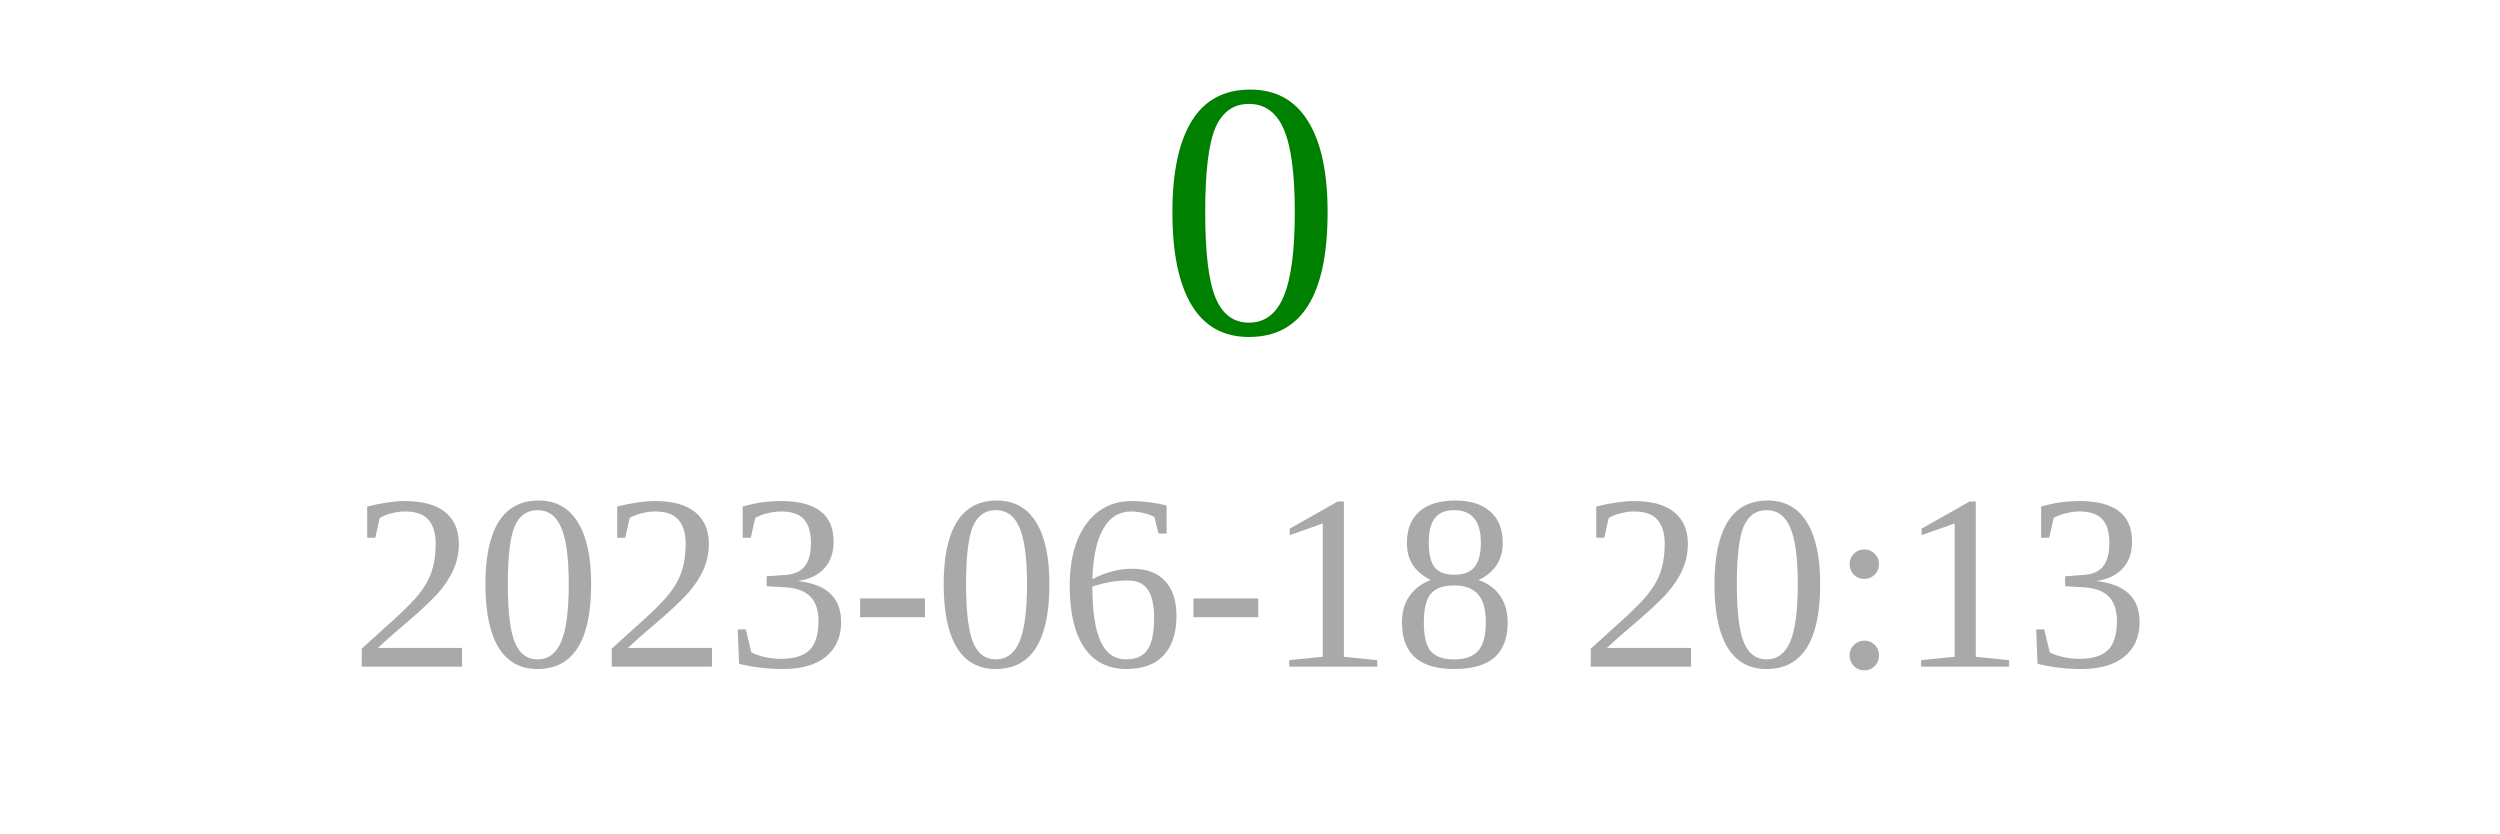
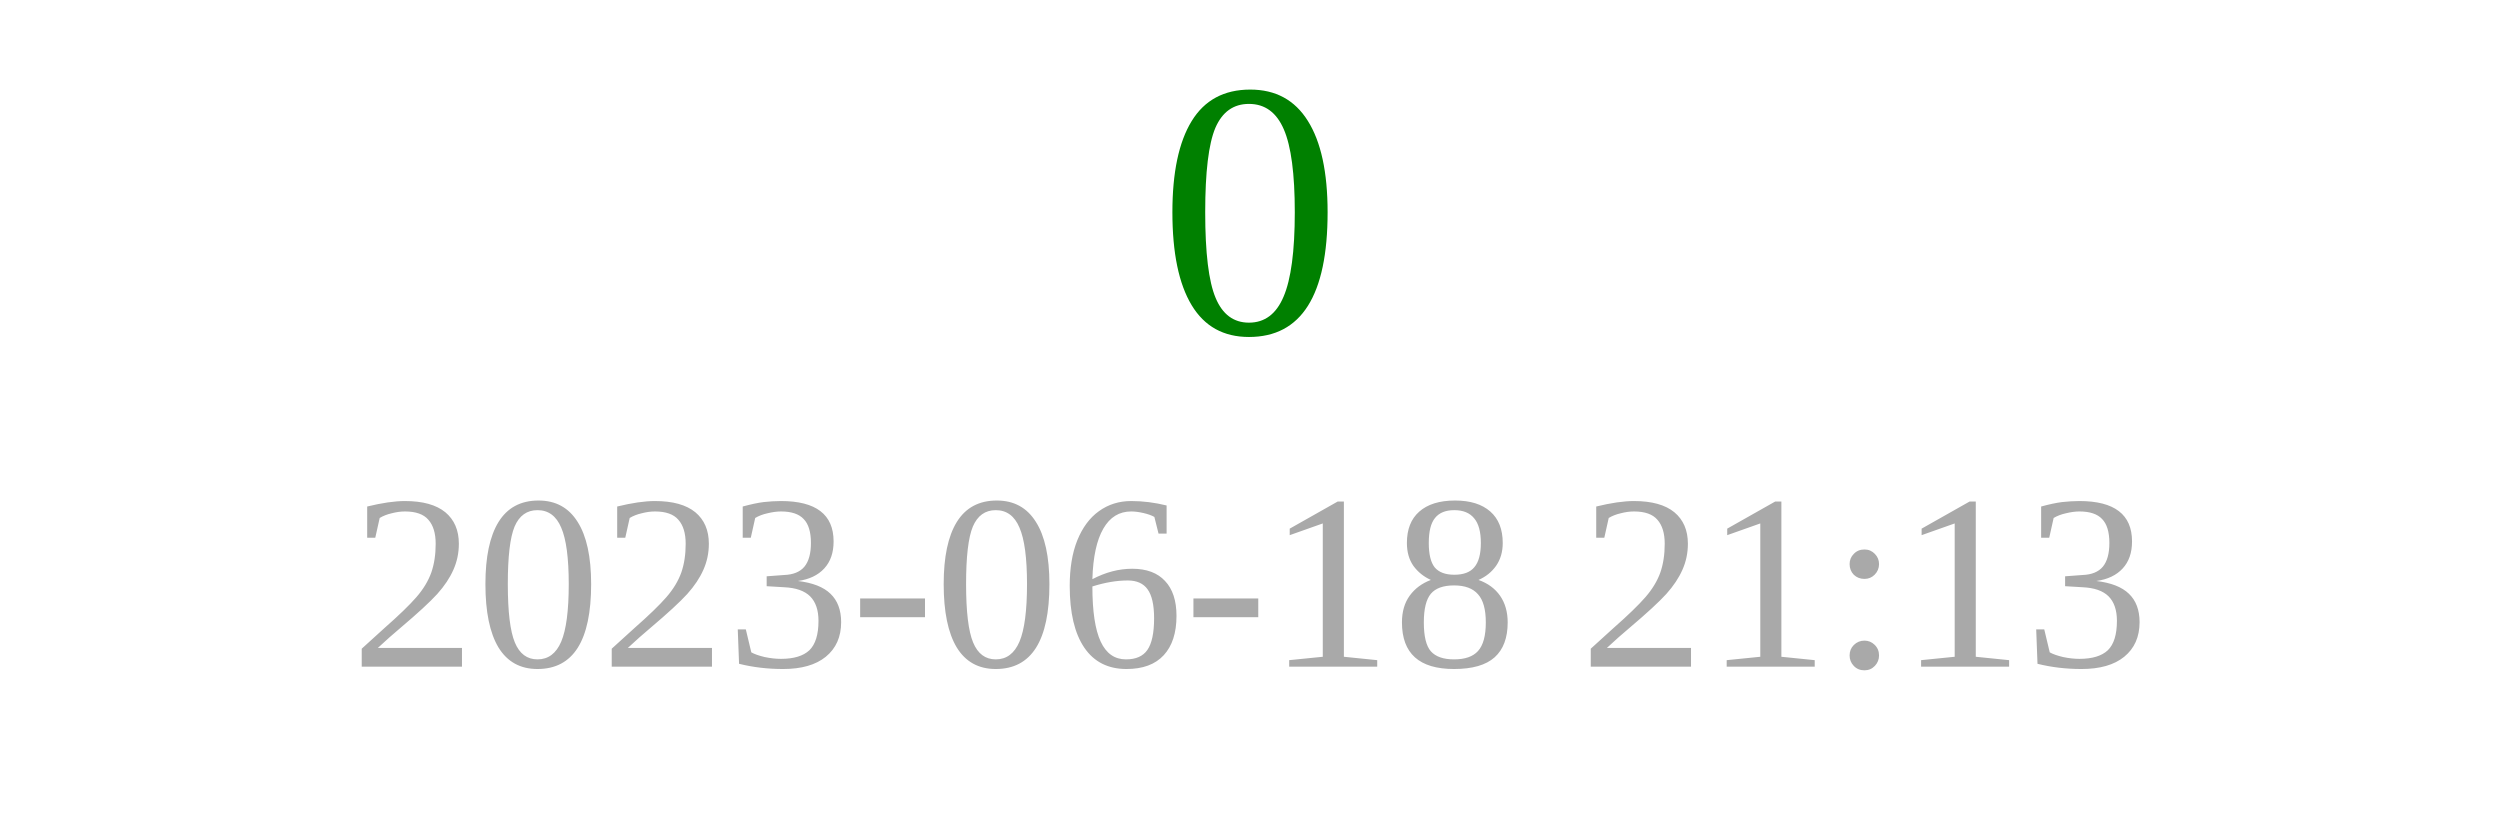
<svg xmlns="http://www.w3.org/2000/svg" width="150" height="50">
  <text x="75" y="20" font-size="22" fill="green" text-anchor="middle">0</text>
-   <text x="75" y="40" font-size="15" fill="darkgray" text-anchor="middle">2023-06-18 20:13</text>
+   <text x="75" y="40" font-size="15" fill="darkgray" text-anchor="middle">2023-06-18 21:13</text>
</svg>
